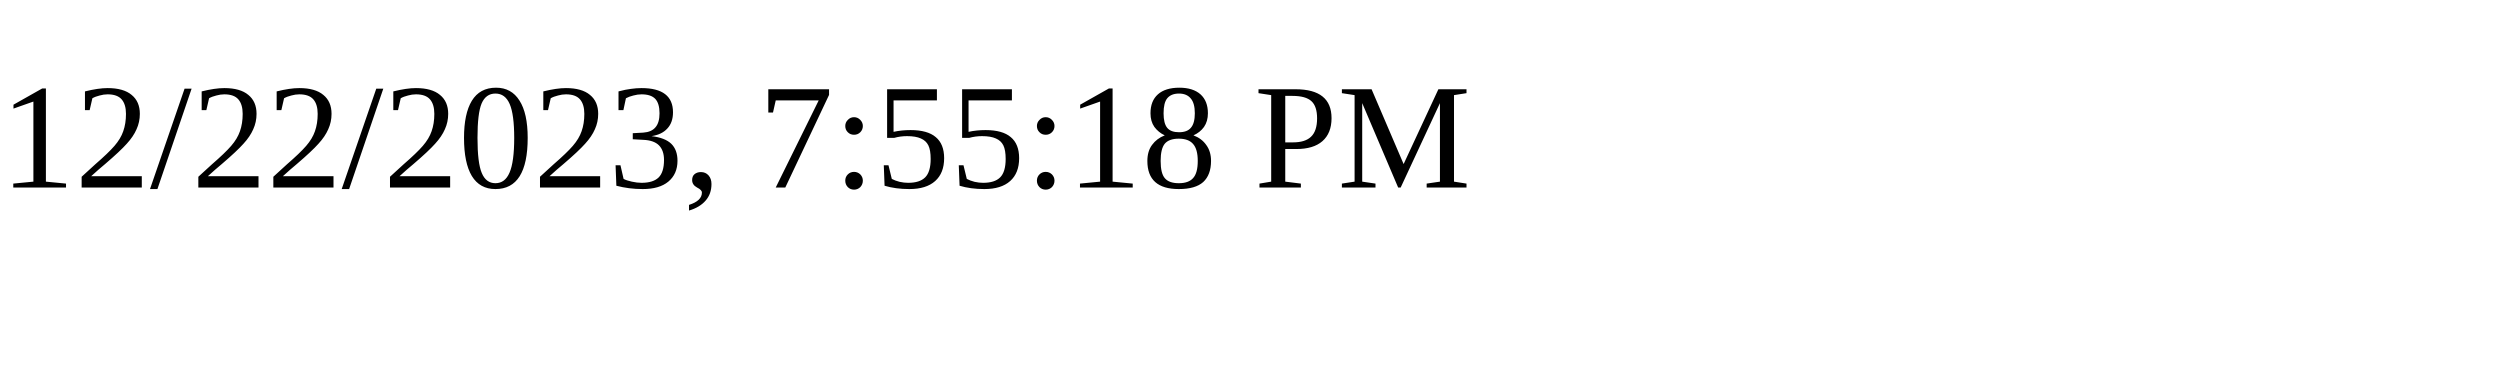
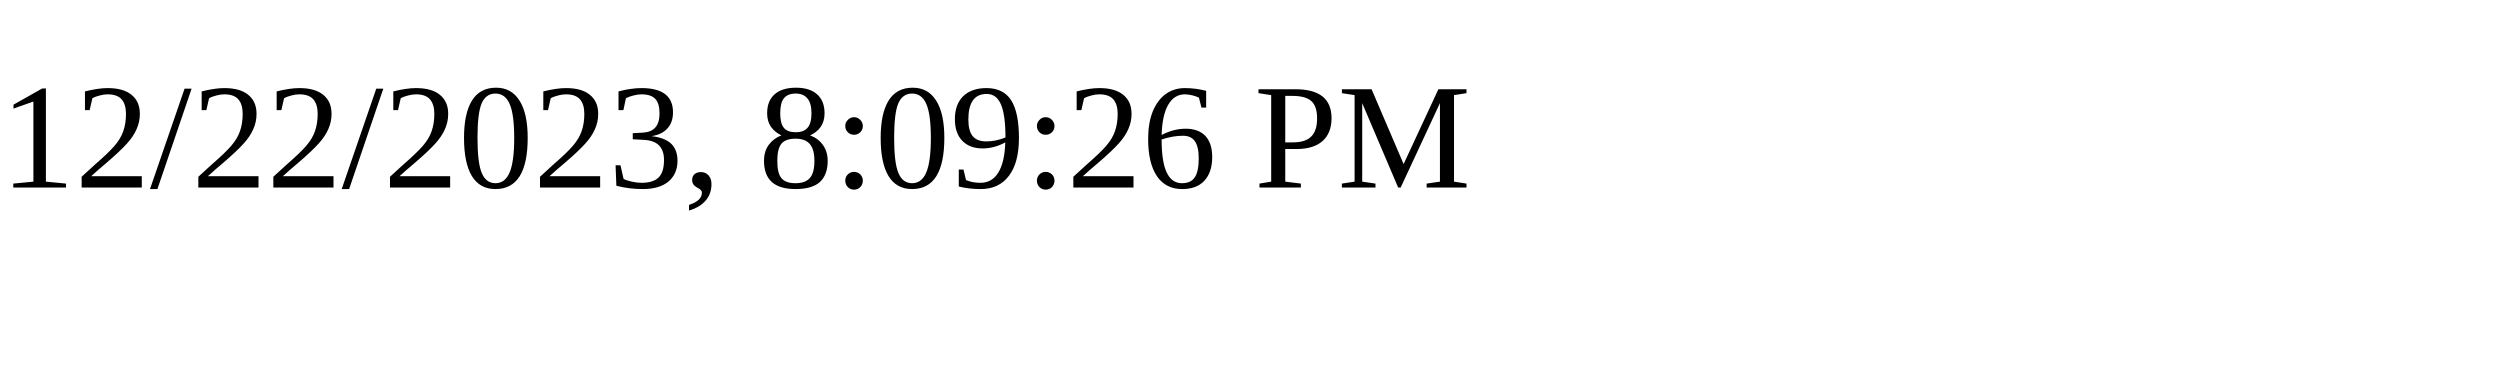
<svg xmlns="http://www.w3.org/2000/svg" height="30" width="200">
-   <text x="0" y="15">12/22/2023, 7:55:18 PM</text>
+   <text x="0" y="15">12/22/2023, 8:09:26 PM</text>
</svg>
